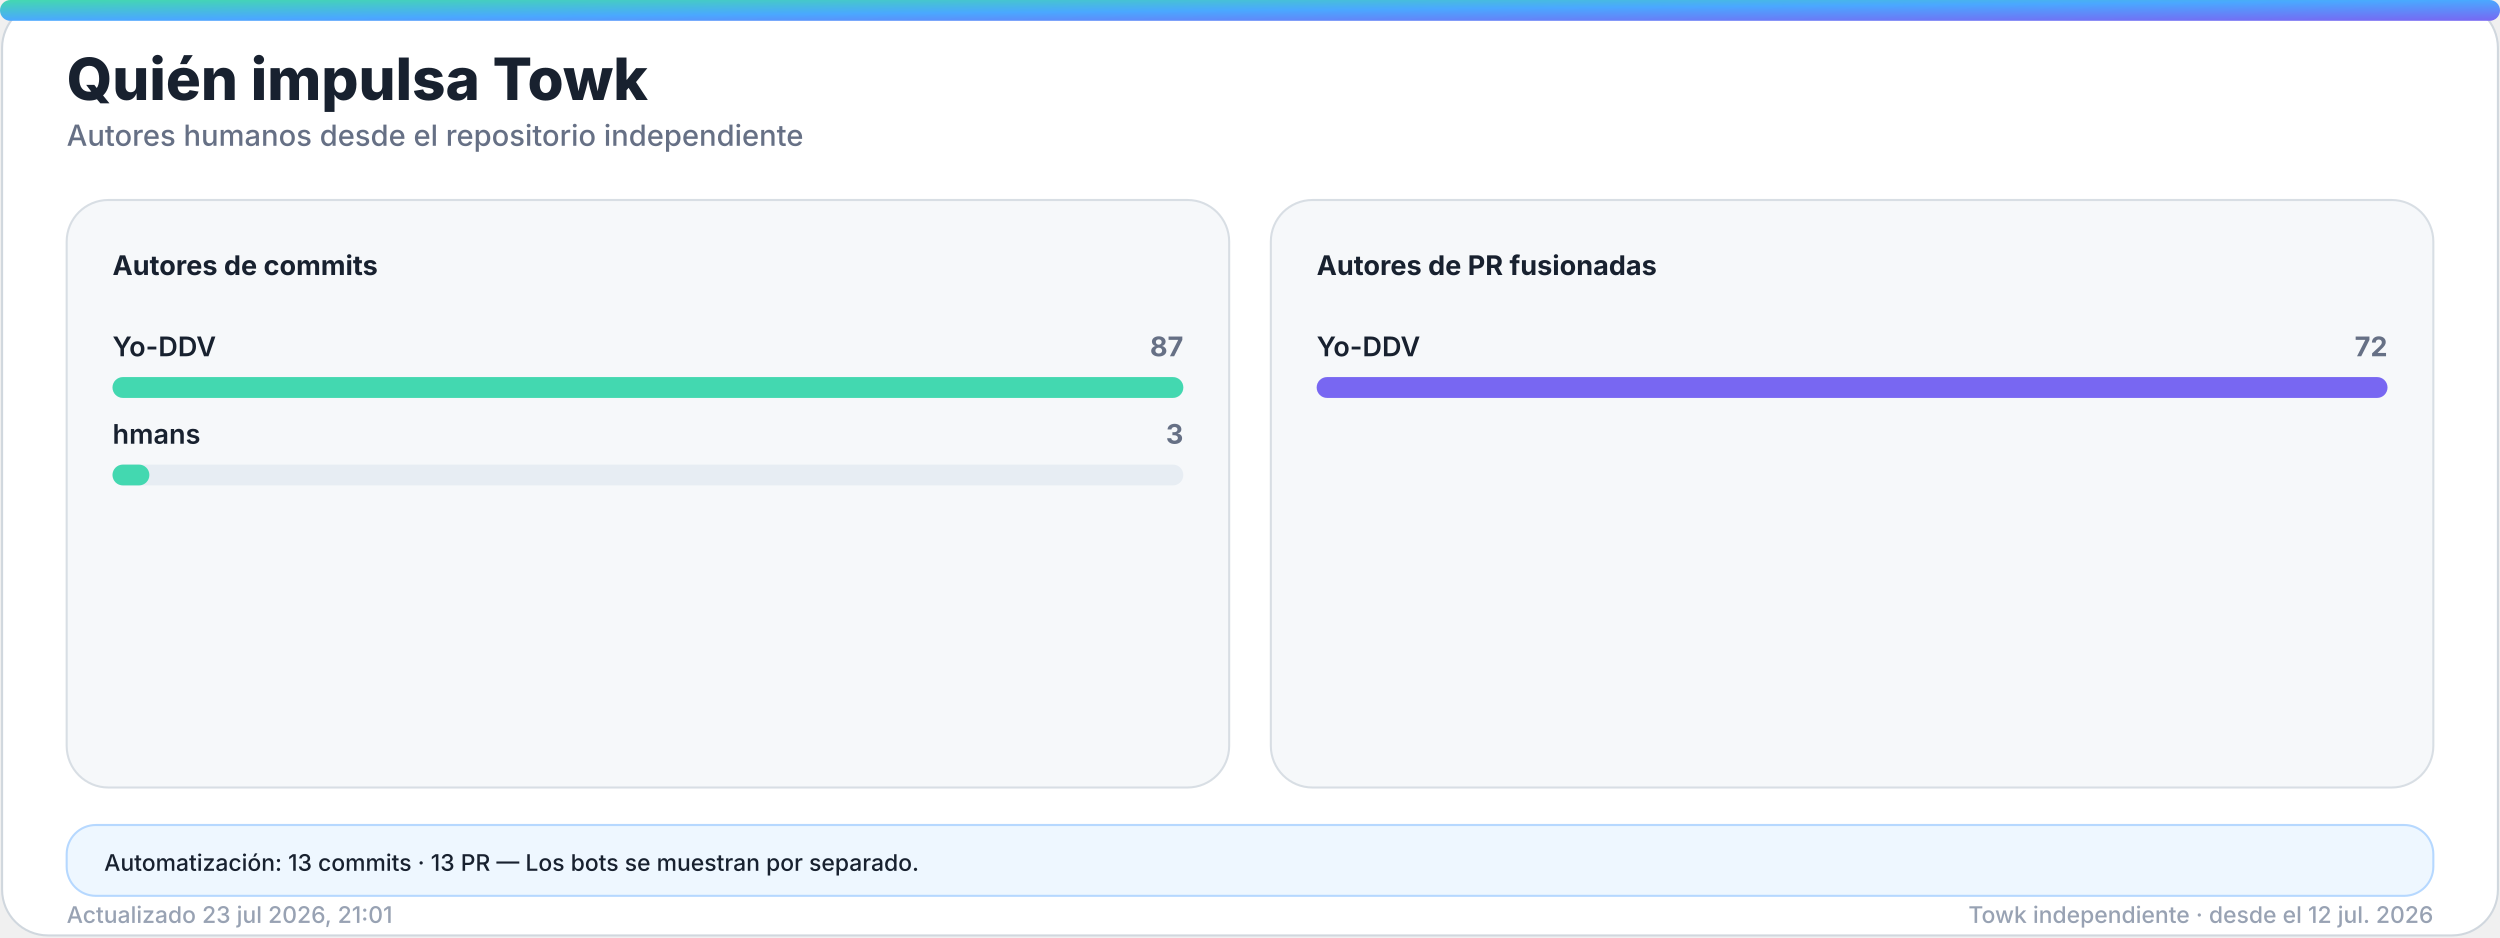
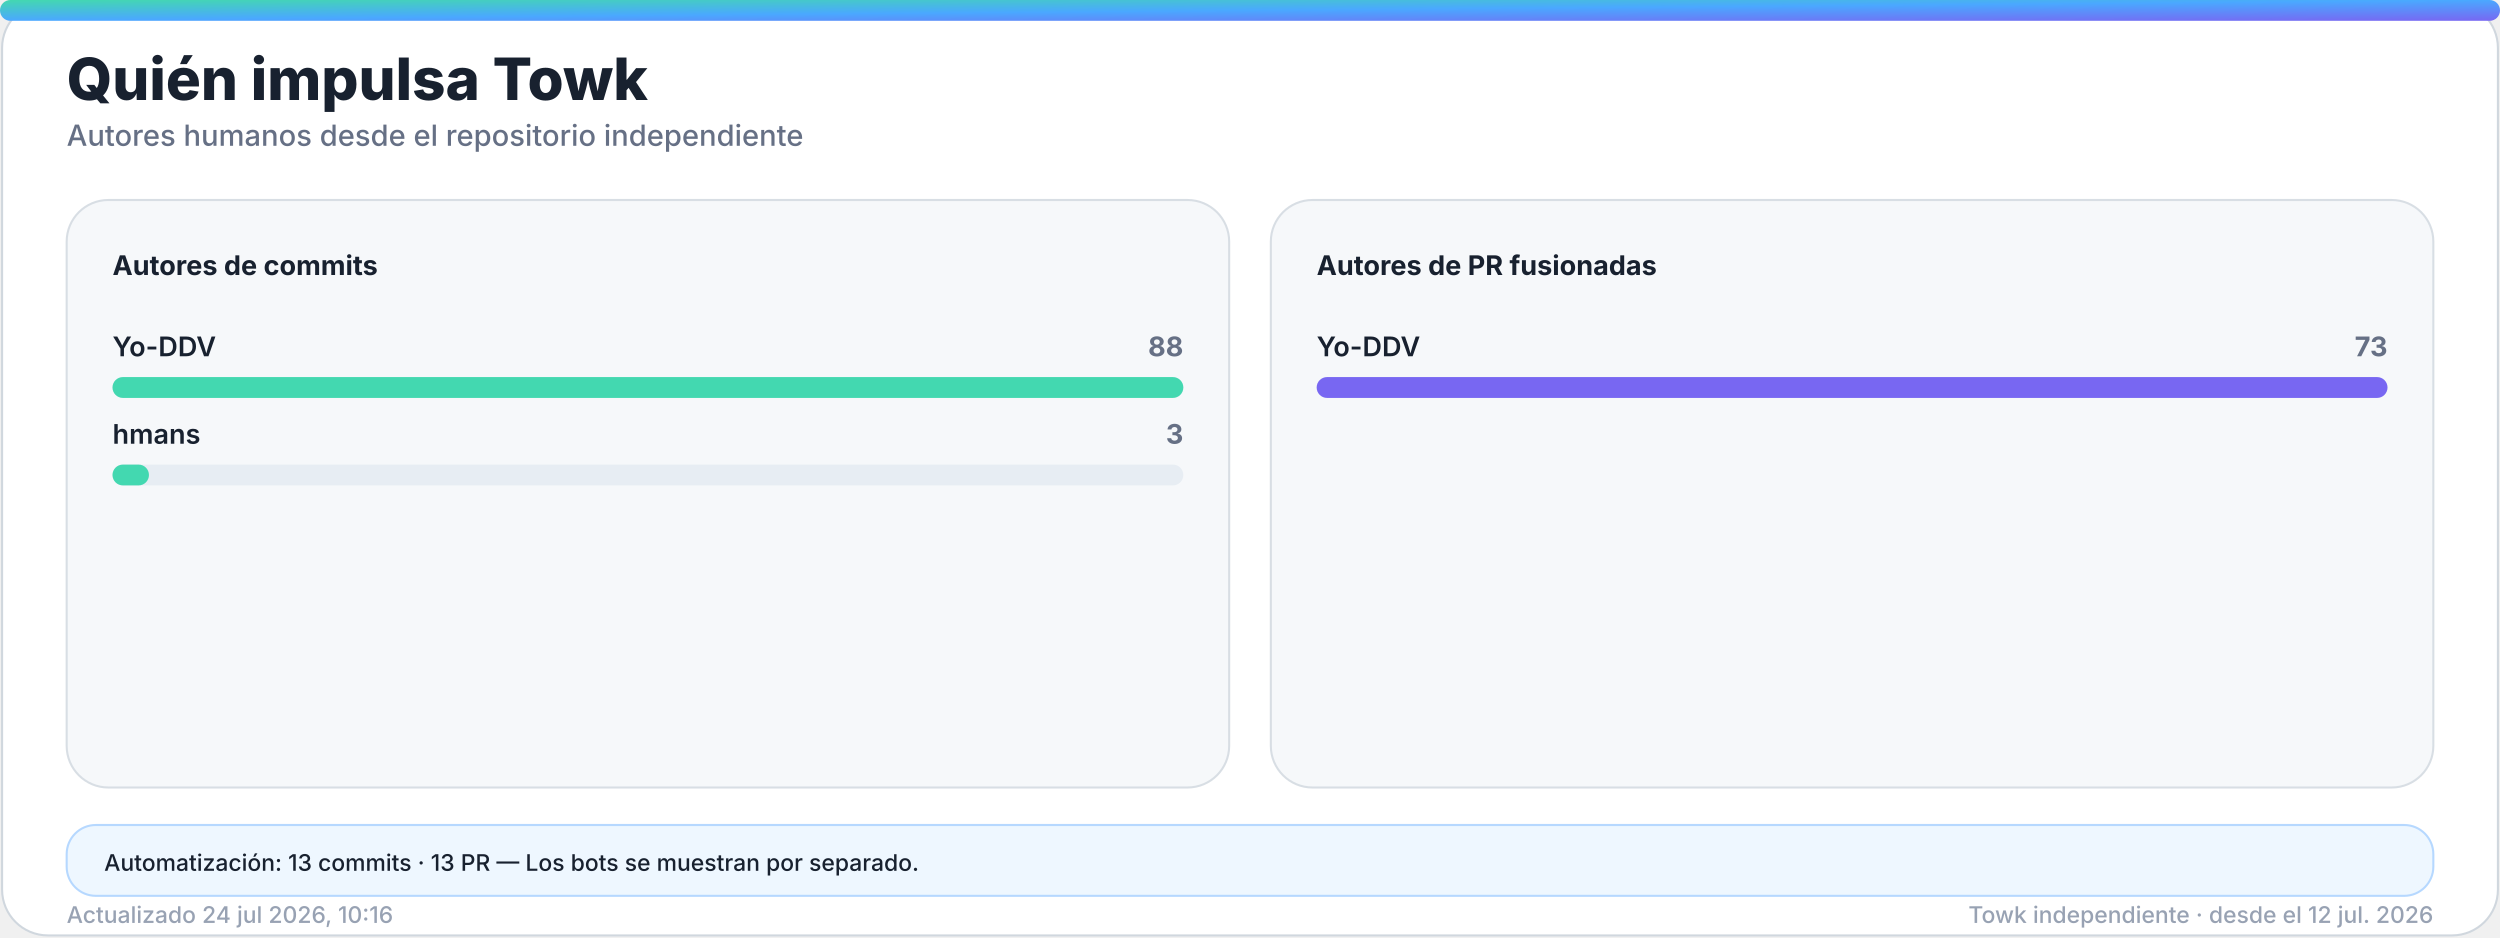
<svg xmlns="http://www.w3.org/2000/svg" width="1200" height="450" viewBox="0 0 1200 450" role="img" aria-labelledby="title desc">
  <defs>
    <linearGradient id="accent" x1="0" y1="0" x2="1" y2="1">
      <stop offset="0%" stop-color="#43d8b0" />
      <stop offset="50%" stop-color="#4aa8ff" />
      <stop offset="100%" stop-color="#7867f2" />
    </linearGradient>
    <linearGradient id="accent-soft" x1="0" y1="0" x2="1" y2="1">
      <stop offset="0%" stop-color="#43d8b0" stop-opacity="0.24" />
      <stop offset="100%" stop-color="#7867f2" stop-opacity="0.18" />
    </linearGradient>
    <filter id="glow" x="-30%" y="-30%" width="160%" height="160%">
      <feGaussianBlur stdDeviation="18" />
    </filter>
  </defs>
  <style>
    .bg { fill: #ffffff; stroke: #d0d7de; }
    .panel { fill: #f6f8fa; stroke: #d8dee4; }
    .panel-strong { fill: #eef7ff; stroke: #b6d8ff; }
    .ink { fill: #18212f; }
    .muted { fill: #667085; }
    .faint { fill: #98a2b3; }
    .grid { stroke: #dfe5ec; }
    .track { fill: #e7edf3; }
    .title { font: 800 28px -apple-system, BlinkMacSystemFont, "Segoe UI", sans-serif; }
    .subtitle { font: 500 14px -apple-system, BlinkMacSystemFont, "Segoe UI", sans-serif; }
    .kpi { font: 800 32px -apple-system, BlinkMacSystemFont, "Segoe UI", sans-serif; }
    .label { font: 650 13px -apple-system, BlinkMacSystemFont, "Segoe UI", sans-serif; }
    .small { font: 500 11px -apple-system, BlinkMacSystemFont, "Segoe UI", sans-serif; }
    .body { font: 600 13px -apple-system, BlinkMacSystemFont, "Segoe UI", sans-serif; }
    .hero-eyebrow { font: 800 14px -apple-system, BlinkMacSystemFont, "Segoe UI", sans-serif; letter-spacing: 2px; }
    .hero-title { font: 850 48px -apple-system, BlinkMacSystemFont, "Segoe UI", sans-serif; }
    .hero-subtitle { font: 550 19px -apple-system, BlinkMacSystemFont, "Segoe UI", sans-serif; }
    .chip { font: 700 12px -apple-system, BlinkMacSystemFont, "Segoe UI", sans-serif; }
    @media (prefers-color-scheme: dark) {
      .bg { fill: #0d1117; stroke: #30363d; }
      .panel { fill: #161b22; stroke: #30363d; }
      .panel-strong { fill: #10263a; stroke: #244d70; }
      .ink { fill: #f0f6fc; }
      .muted { fill: #a7b0bc; }
      .faint { fill: #7d8590; }
      .grid { stroke: #30363d; }
      .track { fill: #27313d; }
    }
  </style>
  <rect class="bg" x="1" y="1" width="1198" height="448" rx="22" />
  <rect x="0" y="0" width="1200" height="10" rx="5" fill="url(#accent)" />
  <text class="title ink" x="32" y="48">Quién impulsa Towk</text>
  <text class="subtitle muted" x="32" y="70">Autores humanos desde el repositorio independiente</text>
  <g>
    <rect class="panel" x="32" y="96" width="558" height="282" rx="20" />
    <text class="label ink" x="54" y="132">Autores de commits</text>
    <g>
      <text class="body ink" x="54" y="171">Yo-DDV</text>
-       <text class="label muted" x="568" y="171" text-anchor="end">87</text>
+       <text class="label muted" x="568" y="171" text-anchor="end">88</text>
      <rect class="track" x="54" y="181" width="514" height="10" rx="5" />
      <rect x="54" y="181" width="514.0" height="10" rx="5" fill="#43d8b0" />
    </g>
    <g>
      <text class="body ink" x="54" y="213">hmans</text>
      <text class="label muted" x="568" y="213" text-anchor="end">3</text>
      <rect class="track" x="54" y="223" width="514" height="10" rx="5" />
-       <rect x="54" y="223" width="17.7" height="10" rx="5" fill="#43d8b0" />
+       <rect x="54" y="223" width="17.5" height="10" rx="5" fill="#43d8b0" />
    </g>
  </g>
  <g>
    <rect class="panel" x="610" y="96" width="558" height="282" rx="20" />
    <text class="label ink" x="632" y="132">Autores de PR fusionadas</text>
    <g>
      <text class="body ink" x="632" y="171">Yo-DDV</text>
-       <text class="label muted" x="1146" y="171" text-anchor="end">72</text>
+       <text class="label muted" x="1146" y="171" text-anchor="end">73</text>
      <rect class="track" x="632" y="181" width="514" height="10" rx="5" />
      <rect x="632" y="181" width="514.0" height="10" rx="5" fill="#7867f2" />
    </g>
  </g>
  <g>
    <rect class="panel-strong" x="32" y="396" width="1136" height="34" rx="14" />
    <text class="small ink" x="50" y="418">Automatización: 13 commits · 13 PR — Los bots se muestran por separado.</text>
  </g>
-   <text class="small faint" x="32" y="443">Actualizado 23 jul 2026, 21:01</text>
+   <text class="small faint" x="32" y="443">Actualizado 24 jul 2026, 10:16</text>
  <text class="small faint" x="1168" y="443" text-anchor="end">Towk independiente · desde el 12 jul. 2026</text>
</svg>
